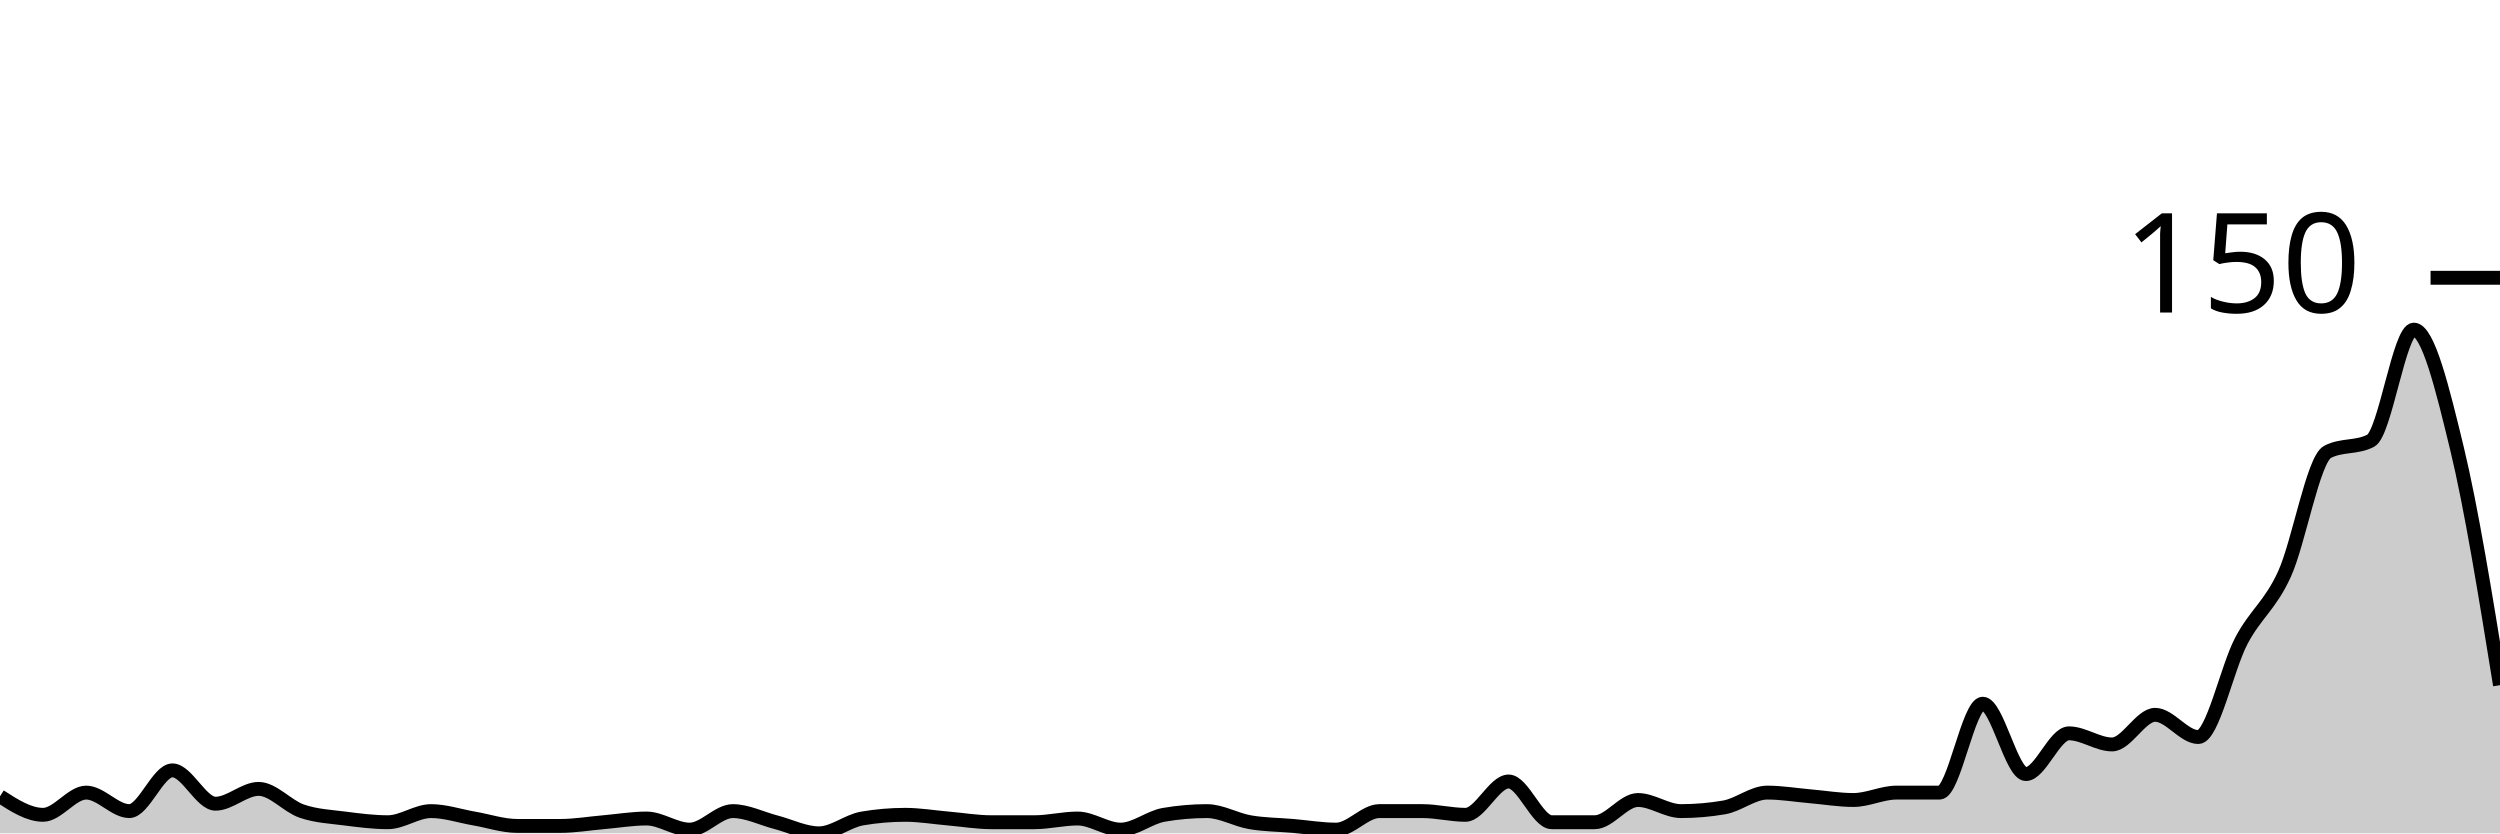
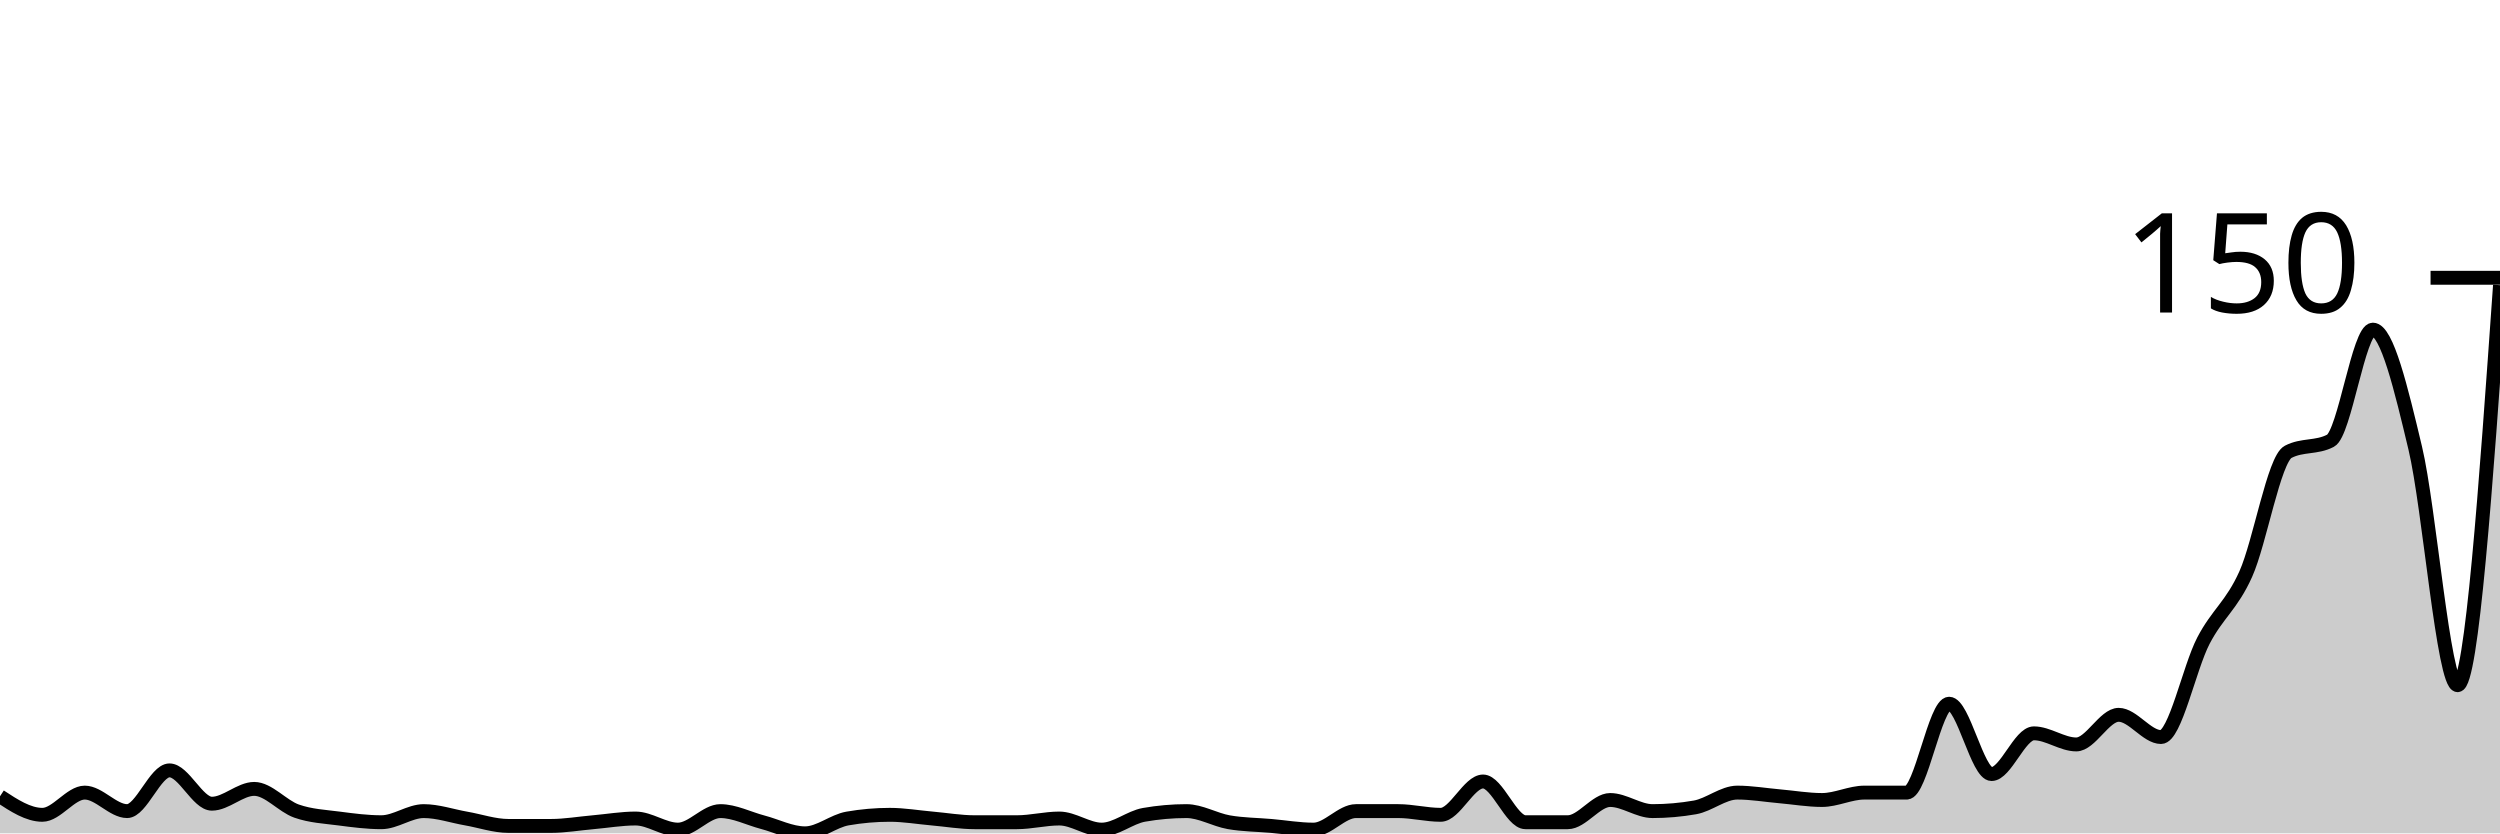
<svg xmlns="http://www.w3.org/2000/svg" viewBox="0 0 180 60">
  <g transform="translate(0,20)">
-     <path class="area" fill="rgba(0, 0, 0, 0.2)" d="M0,37.333C1.034,38,2.069,38.667,3.103,38.667C4.138,38.667,5.172,37.067,6.207,37.067C7.241,37.067,8.276,38.4,9.31,38.4C10.345,38.4,11.379,35.467,12.414,35.467C13.448,35.467,14.483,37.867,15.517,37.867C16.552,37.867,17.586,36.8,18.621,36.8C19.655,36.8,20.69,38.044,21.724,38.4C22.759,38.756,23.793,38.8,24.828,38.933C25.862,39.067,26.897,39.2,27.931,39.2C28.966,39.2,30,38.4,31.034,38.4C32.069,38.4,33.103,38.756,34.138,38.933C35.172,39.111,36.207,39.467,37.241,39.467C38.276,39.467,39.31,39.467,40.345,39.467C41.379,39.467,42.414,39.289,43.448,39.2C44.483,39.111,45.517,38.933,46.552,38.933C47.586,38.933,48.621,39.733,49.655,39.733C50.69,39.733,51.724,38.4,52.759,38.4C53.793,38.4,54.828,38.933,55.862,39.2C56.897,39.467,57.931,40,58.966,40C60,40,61.034,39.111,62.069,38.933C63.103,38.756,64.138,38.667,65.172,38.667C66.207,38.667,67.241,38.844,68.276,38.933C69.31,39.022,70.345,39.2,71.379,39.2C72.414,39.2,73.448,39.2,74.483,39.2C75.517,39.2,76.552,38.933,77.586,38.933C78.621,38.933,79.655,39.733,80.69,39.733C81.724,39.733,82.759,38.844,83.793,38.667C84.828,38.489,85.862,38.4,86.897,38.4C87.931,38.4,88.966,39.022,90,39.2C91.034,39.378,92.069,39.378,93.103,39.467C94.138,39.556,95.172,39.733,96.207,39.733C97.241,39.733,98.276,38.4,99.31,38.4C100.345,38.4,101.379,38.4,102.414,38.4C103.448,38.4,104.483,38.667,105.517,38.667C106.552,38.667,107.586,36.267,108.621,36.267C109.655,36.267,110.69,39.2,111.724,39.2C112.759,39.2,113.793,39.2,114.828,39.2C115.862,39.2,116.897,37.6,117.931,37.6C118.966,37.6,120,38.4,121.034,38.4C122.069,38.4,123.103,38.311,124.138,38.133C125.172,37.956,126.207,37.067,127.241,37.067C128.276,37.067,129.31,37.244,130.345,37.333C131.379,37.422,132.414,37.6,133.448,37.6C134.483,37.6,135.517,37.067,136.552,37.067C137.586,37.067,138.621,37.067,139.655,37.067C140.69,37.067,141.724,30.667,142.759,30.667C143.793,30.667,144.828,35.733,145.862,35.733C146.897,35.733,147.931,32.8,148.966,32.8C150,32.8,151.034,33.6,152.069,33.6C153.103,33.6,154.138,31.467,155.172,31.467C156.207,31.467,157.241,33.067,158.276,33.067C159.31,33.067,160.345,28.089,161.379,26.133C162.414,24.178,163.448,23.6,164.483,21.333C165.517,19.067,166.552,13.067,167.586,12.533C168.621,12,169.655,12.267,170.69,11.733C171.724,11.2,172.759,3.733,173.793,3.733C174.828,3.733,175.862,8,176.897,12.267C177.931,16.533,178.966,22.933,180,29.333L180,40C178.966,40,177.931,40,176.897,40C175.862,40,174.828,40,173.793,40C172.759,40,171.724,40,170.69,40C169.655,40,168.621,40,167.586,40C166.552,40,165.517,40,164.483,40C163.448,40,162.414,40,161.379,40C160.345,40,159.31,40,158.276,40C157.241,40,156.207,40,155.172,40C154.138,40,153.103,40,152.069,40C151.034,40,150,40,148.966,40C147.931,40,146.897,40,145.862,40C144.828,40,143.793,40,142.759,40C141.724,40,140.69,40,139.655,40C138.621,40,137.586,40,136.552,40C135.517,40,134.483,40,133.448,40C132.414,40,131.379,40,130.345,40C129.31,40,128.276,40,127.241,40C126.207,40,125.172,40,124.138,40C123.103,40,122.069,40,121.034,40C120,40,118.966,40,117.931,40C116.897,40,115.862,40,114.828,40C113.793,40,112.759,40,111.724,40C110.69,40,109.655,40,108.621,40C107.586,40,106.552,40,105.517,40C104.483,40,103.448,40,102.414,40C101.379,40,100.345,40,99.31,40C98.276,40,97.241,40,96.207,40C95.172,40,94.138,40,93.103,40C92.069,40,91.034,40,90,40C88.966,40,87.931,40,86.897,40C85.862,40,84.828,40,83.793,40C82.759,40,81.724,40,80.69,40C79.655,40,78.621,40,77.586,40C76.552,40,75.517,40,74.483,40C73.448,40,72.414,40,71.379,40C70.345,40,69.31,40,68.276,40C67.241,40,66.207,40,65.172,40C64.138,40,63.103,40,62.069,40C61.034,40,60,40,58.966,40C57.931,40,56.897,40,55.862,40C54.828,40,53.793,40,52.759,40C51.724,40,50.69,40,49.655,40C48.621,40,47.586,40,46.552,40C45.517,40,44.483,40,43.448,40C42.414,40,41.379,40,40.345,40C39.31,40,38.276,40,37.241,40C36.207,40,35.172,40,34.138,40C33.103,40,32.069,40,31.034,40C30,40,28.966,40,27.931,40C26.897,40,25.862,40,24.828,40C23.793,40,22.759,40,21.724,40C20.69,40,19.655,40,18.621,40C17.586,40,16.552,40,15.517,40C14.483,40,13.448,40,12.414,40C11.379,40,10.345,40,9.31,40C8.276,40,7.241,40,6.207,40C5.172,40,4.138,40,3.103,40C2.069,40,1.034,40,0,40Z" />
-     <path class="line" stroke="black" fill="none" d="M0,37.333C1.034,38,2.069,38.667,3.103,38.667C4.138,38.667,5.172,37.067,6.207,37.067C7.241,37.067,8.276,38.4,9.31,38.4C10.345,38.4,11.379,35.467,12.414,35.467C13.448,35.467,14.483,37.867,15.517,37.867C16.552,37.867,17.586,36.8,18.621,36.8C19.655,36.8,20.69,38.044,21.724,38.4C22.759,38.756,23.793,38.8,24.828,38.933C25.862,39.067,26.897,39.2,27.931,39.2C28.966,39.2,30,38.4,31.034,38.4C32.069,38.4,33.103,38.756,34.138,38.933C35.172,39.111,36.207,39.467,37.241,39.467C38.276,39.467,39.31,39.467,40.345,39.467C41.379,39.467,42.414,39.289,43.448,39.2C44.483,39.111,45.517,38.933,46.552,38.933C47.586,38.933,48.621,39.733,49.655,39.733C50.69,39.733,51.724,38.4,52.759,38.4C53.793,38.4,54.828,38.933,55.862,39.2C56.897,39.467,57.931,40,58.966,40C60,40,61.034,39.111,62.069,38.933C63.103,38.756,64.138,38.667,65.172,38.667C66.207,38.667,67.241,38.844,68.276,38.933C69.31,39.022,70.345,39.2,71.379,39.2C72.414,39.2,73.448,39.2,74.483,39.2C75.517,39.2,76.552,38.933,77.586,38.933C78.621,38.933,79.655,39.733,80.69,39.733C81.724,39.733,82.759,38.844,83.793,38.667C84.828,38.489,85.862,38.4,86.897,38.4C87.931,38.4,88.966,39.022,90,39.2C91.034,39.378,92.069,39.378,93.103,39.467C94.138,39.556,95.172,39.733,96.207,39.733C97.241,39.733,98.276,38.4,99.31,38.4C100.345,38.4,101.379,38.4,102.414,38.4C103.448,38.4,104.483,38.667,105.517,38.667C106.552,38.667,107.586,36.267,108.621,36.267C109.655,36.267,110.69,39.2,111.724,39.2C112.759,39.2,113.793,39.2,114.828,39.2C115.862,39.2,116.897,37.6,117.931,37.6C118.966,37.6,120,38.4,121.034,38.4C122.069,38.4,123.103,38.311,124.138,38.133C125.172,37.956,126.207,37.067,127.241,37.067C128.276,37.067,129.31,37.244,130.345,37.333C131.379,37.422,132.414,37.6,133.448,37.6C134.483,37.6,135.517,37.067,136.552,37.067C137.586,37.067,138.621,37.067,139.655,37.067C140.69,37.067,141.724,30.667,142.759,30.667C143.793,30.667,144.828,35.733,145.862,35.733C146.897,35.733,147.931,32.8,148.966,32.8C150,32.8,151.034,33.6,152.069,33.6C153.103,33.6,154.138,31.467,155.172,31.467C156.207,31.467,157.241,33.067,158.276,33.067C159.31,33.067,160.345,28.089,161.379,26.133C162.414,24.178,163.448,23.6,164.483,21.333C165.517,19.067,166.552,13.067,167.586,12.533C168.621,12,169.655,12.267,170.69,11.733C171.724,11.2,172.759,3.733,173.793,3.733C174.828,3.733,175.862,8,176.897,12.267C177.931,16.533,178.966,22.933,180,29.333" />
+     <path class="area" fill="rgba(0, 0, 0, 0.2)" d="M0,37.333C1.017,38,2.034,38.667,3.051,38.667C4.068,38.667,5.085,37.067,6.102,37.067C7.119,37.067,8.136,38.4,9.153,38.4C10.169,38.4,11.186,35.467,12.203,35.467C13.22,35.467,14.237,37.867,15.254,37.867C16.271,37.867,17.288,36.8,18.305,36.8C19.322,36.8,20.339,38.044,21.356,38.4C22.373,38.756,23.39,38.8,24.407,38.933C25.424,39.067,26.441,39.2,27.458,39.2C28.475,39.2,29.492,38.4,30.508,38.4C31.525,38.4,32.542,38.756,33.559,38.933C34.576,39.111,35.593,39.467,36.61,39.467C37.627,39.467,38.644,39.467,39.661,39.467C40.678,39.467,41.695,39.289,42.712,39.2C43.729,39.111,44.746,38.933,45.763,38.933C46.78,38.933,47.797,39.733,48.814,39.733C49.831,39.733,50.847,38.4,51.864,38.4C52.881,38.4,53.898,38.933,54.915,39.2C55.932,39.467,56.949,40,57.966,40C58.983,40,60,39.111,61.017,38.933C62.034,38.756,63.051,38.667,64.068,38.667C65.085,38.667,66.102,38.844,67.119,38.933C68.136,39.022,69.153,39.2,70.169,39.2C71.186,39.2,72.203,39.2,73.22,39.2C74.237,39.2,75.254,38.933,76.271,38.933C77.288,38.933,78.305,39.733,79.322,39.733C80.339,39.733,81.356,38.844,82.373,38.667C83.39,38.489,84.407,38.4,85.424,38.4C86.441,38.4,87.458,39.022,88.475,39.2C89.492,39.378,90.508,39.378,91.525,39.467C92.542,39.556,93.559,39.733,94.576,39.733C95.593,39.733,96.61,38.4,97.627,38.4C98.644,38.4,99.661,38.4,100.678,38.4C101.695,38.4,102.712,38.667,103.729,38.667C104.746,38.667,105.763,36.267,106.78,36.267C107.797,36.267,108.814,39.2,109.831,39.2C110.847,39.2,111.864,39.2,112.881,39.2C113.898,39.2,114.915,37.6,115.932,37.6C116.949,37.6,117.966,38.4,118.983,38.4C120,38.4,121.017,38.311,122.034,38.133C123.051,37.956,124.068,37.067,125.085,37.067C126.102,37.067,127.119,37.244,128.136,37.333C129.153,37.422,130.169,37.6,131.186,37.6C132.203,37.6,133.22,37.067,134.237,37.067C135.254,37.067,136.271,37.067,137.288,37.067C138.305,37.067,139.322,30.667,140.339,30.667C141.356,30.667,142.373,35.733,143.39,35.733C144.407,35.733,145.424,32.8,146.441,32.8C147.458,32.8,148.475,33.6,149.492,33.6C150.508,33.6,151.525,31.467,152.542,31.467C153.559,31.467,154.576,33.067,155.593,33.067C156.61,33.067,157.627,28.089,158.644,26.133C159.661,24.178,160.678,23.6,161.695,21.333C162.712,19.067,163.729,13.067,164.746,12.533C165.763,12,166.78,12.267,167.797,11.733C168.814,11.2,169.831,3.733,170.847,3.733C171.864,3.733,172.881,8,173.898,12.267C174.915,16.533,175.932,29.333,176.949,29.333C177.966,29.333,178.983,14.933,180,0.533L180,40C178.983,40,177.966,40,176.949,40C175.932,40,174.915,40,173.898,40C172.881,40,171.864,40,170.847,40C169.831,40,168.814,40,167.797,40C166.78,40,165.763,40,164.746,40C163.729,40,162.712,40,161.695,40C160.678,40,159.661,40,158.644,40C157.627,40,156.61,40,155.593,40C154.576,40,153.559,40,152.542,40C151.525,40,150.508,40,149.492,40C148.475,40,147.458,40,146.441,40C145.424,40,144.407,40,143.39,40C142.373,40,141.356,40,140.339,40C139.322,40,138.305,40,137.288,40C136.271,40,135.254,40,134.237,40C133.22,40,132.203,40,131.186,40C130.169,40,129.153,40,128.136,40C127.119,40,126.102,40,125.085,40C124.068,40,123.051,40,122.034,40C121.017,40,120,40,118.983,40C117.966,40,116.949,40,115.932,40C114.915,40,113.898,40,112.881,40C111.864,40,110.847,40,109.831,40C108.814,40,107.797,40,106.78,40C105.763,40,104.746,40,103.729,40C102.712,40,101.695,40,100.678,40C99.661,40,98.644,40,97.627,40C96.61,40,95.593,40,94.576,40C93.559,40,92.542,40,91.525,40C90.508,40,89.492,40,88.475,40C87.458,40,86.441,40,85.424,40C84.407,40,83.39,40,82.373,40C81.356,40,80.339,40,79.322,40C78.305,40,77.288,40,76.271,40C75.254,40,74.237,40,73.22,40C72.203,40,71.186,40,70.169,40C69.153,40,68.136,40,67.119,40C66.102,40,65.085,40,64.068,40C63.051,40,62.034,40,61.017,40C60,40,58.983,40,57.966,40C56.949,40,55.932,40,54.915,40C53.898,40,52.881,40,51.864,40C50.847,40,49.831,40,48.814,40C47.797,40,46.78,40,45.763,40C44.746,40,43.729,40,42.712,40C41.695,40,40.678,40,39.661,40C38.644,40,37.627,40,36.61,40C35.593,40,34.576,40,33.559,40C32.542,40,31.525,40,30.508,40C29.492,40,28.475,40,27.458,40C26.441,40,25.424,40,24.407,40C23.39,40,22.373,40,21.356,40C20.339,40,19.322,40,18.305,40C17.288,40,16.271,40,15.254,40C14.237,40,13.22,40,12.203,40C11.186,40,10.169,40,9.153,40C8.136,40,7.119,40,6.102,40C5.085,40,4.068,40,3.051,40C2.034,40,1.017,40,0,40Z" />
+     <path class="line" stroke="black" fill="none" d="M0,37.333C1.017,38,2.034,38.667,3.051,38.667C4.068,38.667,5.085,37.067,6.102,37.067C7.119,37.067,8.136,38.4,9.153,38.4C10.169,38.4,11.186,35.467,12.203,35.467C13.22,35.467,14.237,37.867,15.254,37.867C16.271,37.867,17.288,36.8,18.305,36.8C19.322,36.8,20.339,38.044,21.356,38.4C22.373,38.756,23.39,38.8,24.407,38.933C25.424,39.067,26.441,39.2,27.458,39.2C28.475,39.2,29.492,38.4,30.508,38.4C31.525,38.4,32.542,38.756,33.559,38.933C34.576,39.111,35.593,39.467,36.61,39.467C37.627,39.467,38.644,39.467,39.661,39.467C40.678,39.467,41.695,39.289,42.712,39.2C43.729,39.111,44.746,38.933,45.763,38.933C46.78,38.933,47.797,39.733,48.814,39.733C49.831,39.733,50.847,38.4,51.864,38.4C52.881,38.4,53.898,38.933,54.915,39.2C55.932,39.467,56.949,40,57.966,40C58.983,40,60,39.111,61.017,38.933C62.034,38.756,63.051,38.667,64.068,38.667C65.085,38.667,66.102,38.844,67.119,38.933C68.136,39.022,69.153,39.2,70.169,39.2C71.186,39.2,72.203,39.2,73.22,39.2C74.237,39.2,75.254,38.933,76.271,38.933C77.288,38.933,78.305,39.733,79.322,39.733C80.339,39.733,81.356,38.844,82.373,38.667C83.39,38.489,84.407,38.4,85.424,38.4C86.441,38.4,87.458,39.022,88.475,39.2C89.492,39.378,90.508,39.378,91.525,39.467C92.542,39.556,93.559,39.733,94.576,39.733C95.593,39.733,96.61,38.4,97.627,38.4C98.644,38.4,99.661,38.4,100.678,38.4C101.695,38.4,102.712,38.667,103.729,38.667C104.746,38.667,105.763,36.267,106.78,36.267C107.797,36.267,108.814,39.2,109.831,39.2C110.847,39.2,111.864,39.2,112.881,39.2C113.898,39.2,114.915,37.6,115.932,37.6C116.949,37.6,117.966,38.4,118.983,38.4C120,38.4,121.017,38.311,122.034,38.133C123.051,37.956,124.068,37.067,125.085,37.067C126.102,37.067,127.119,37.244,128.136,37.333C129.153,37.422,130.169,37.6,131.186,37.6C132.203,37.6,133.22,37.067,134.237,37.067C135.254,37.067,136.271,37.067,137.288,37.067C138.305,37.067,139.322,30.667,140.339,30.667C141.356,30.667,142.373,35.733,143.39,35.733C144.407,35.733,145.424,32.8,146.441,32.8C147.458,32.8,148.475,33.6,149.492,33.6C150.508,33.6,151.525,31.467,152.542,31.467C153.559,31.467,154.576,33.067,155.593,33.067C156.61,33.067,157.627,28.089,158.644,26.133C159.661,24.178,160.678,23.6,161.695,21.333C162.712,19.067,163.729,13.067,164.746,12.533C165.763,12,166.78,12.267,167.797,11.733C168.814,11.2,169.831,3.733,170.847,3.733C171.864,3.733,172.881,8,173.898,12.267C174.915,16.533,175.932,29.333,176.949,29.333C177.966,29.333,178.983,14.933,180,0.533" />
    <path class="axis-ceiling" stroke-width="1" stroke="black" fill="none" d="M175,0L180,0" />
    <text class="axis-ceiling-label" font-family="sans-serif" text-anchor="end" font-size="10px" x="170" y="2.5">150</text>
  </g>
</svg>
